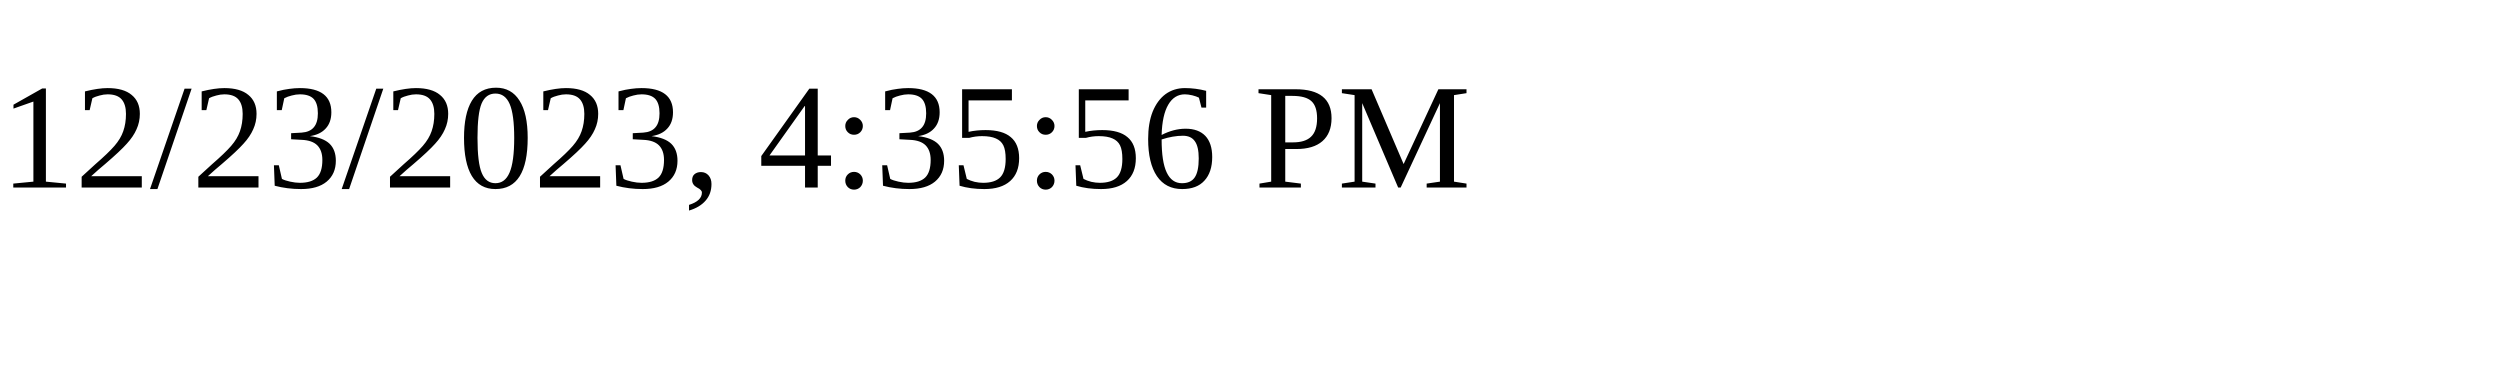
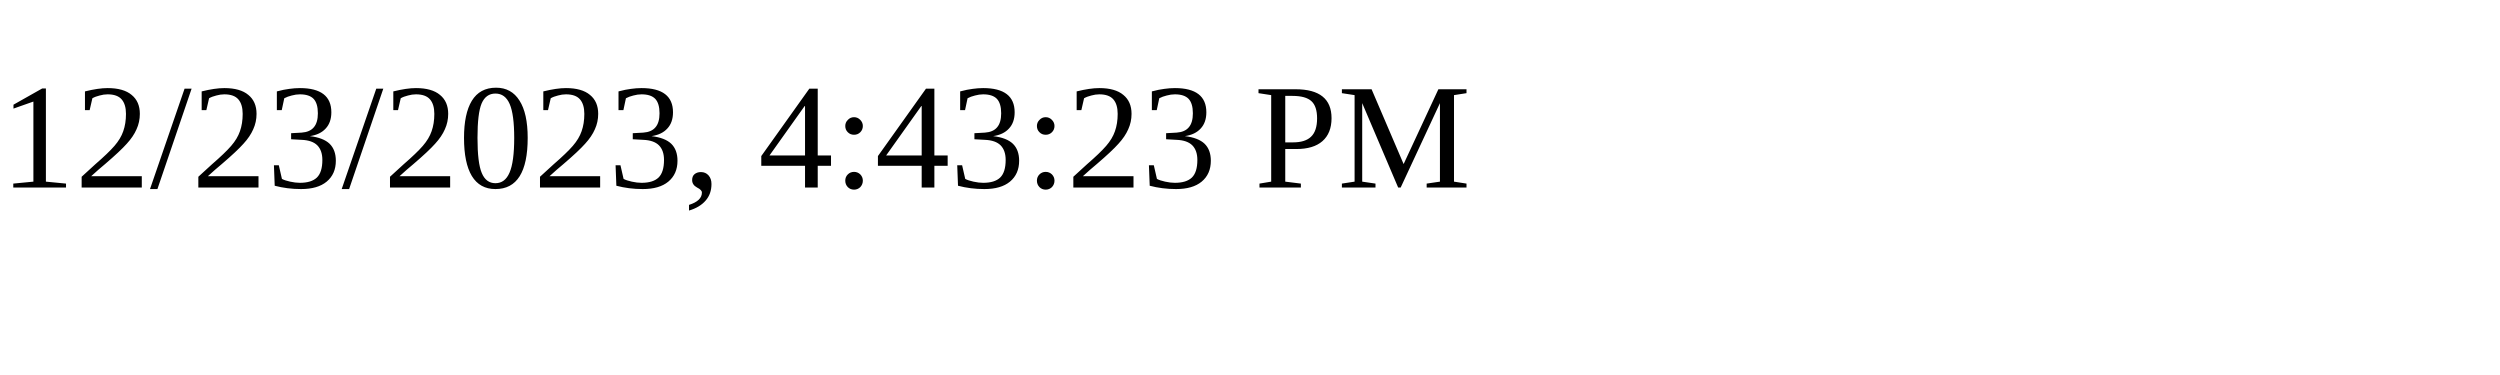
<svg xmlns="http://www.w3.org/2000/svg" height="30" width="200">
-   <text x="0" y="15">12/23/2023, 4:35:56 PM</text>
+   <text x="0" y="15">12/23/2023, 4:43:23 PM</text>
</svg>
